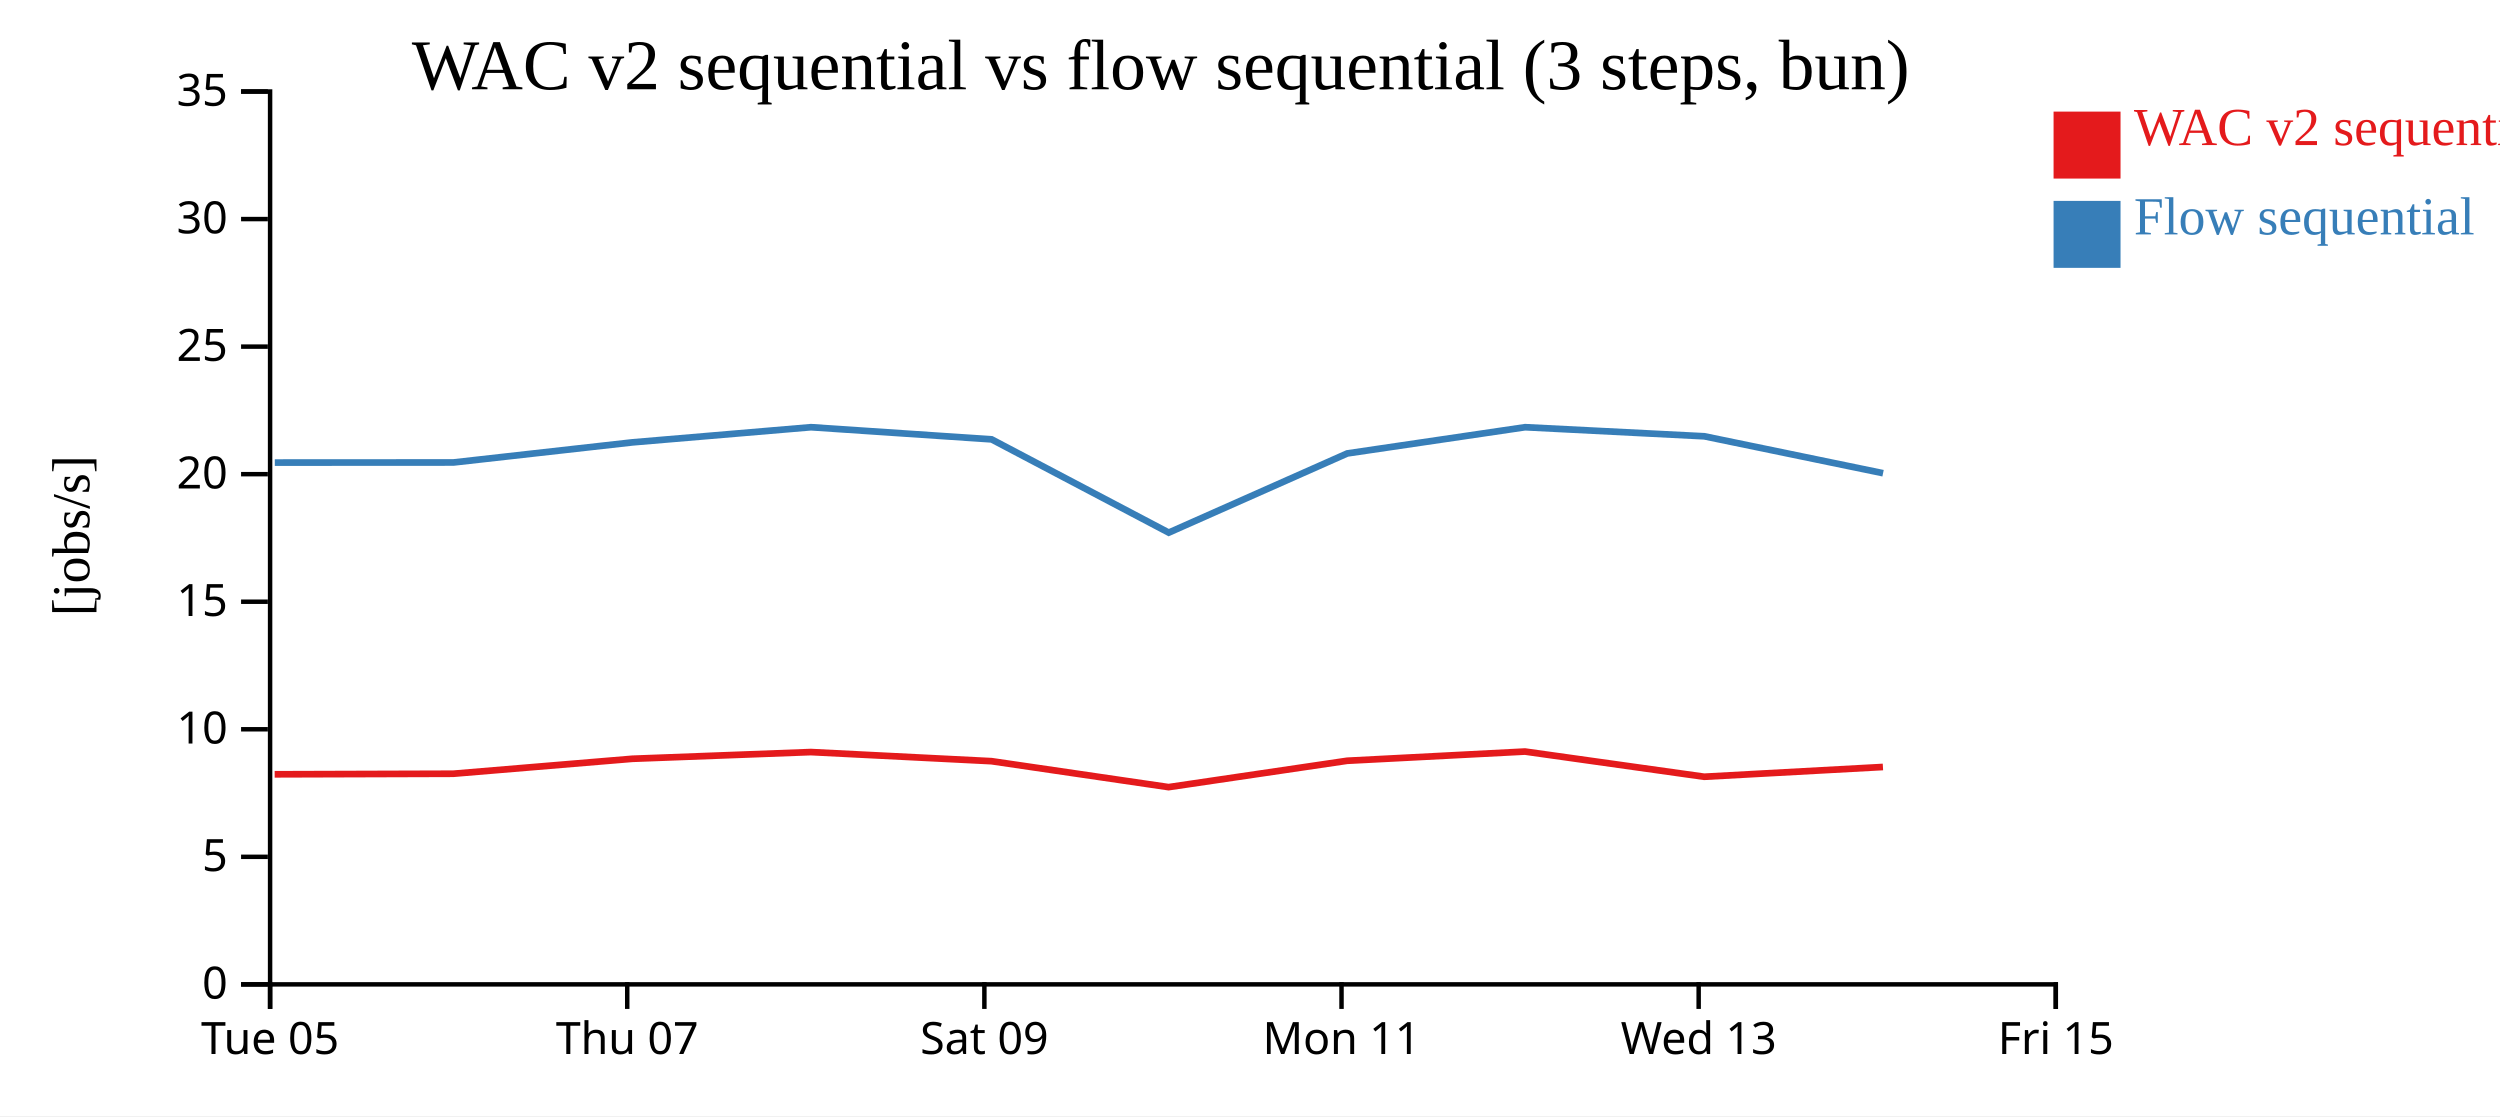
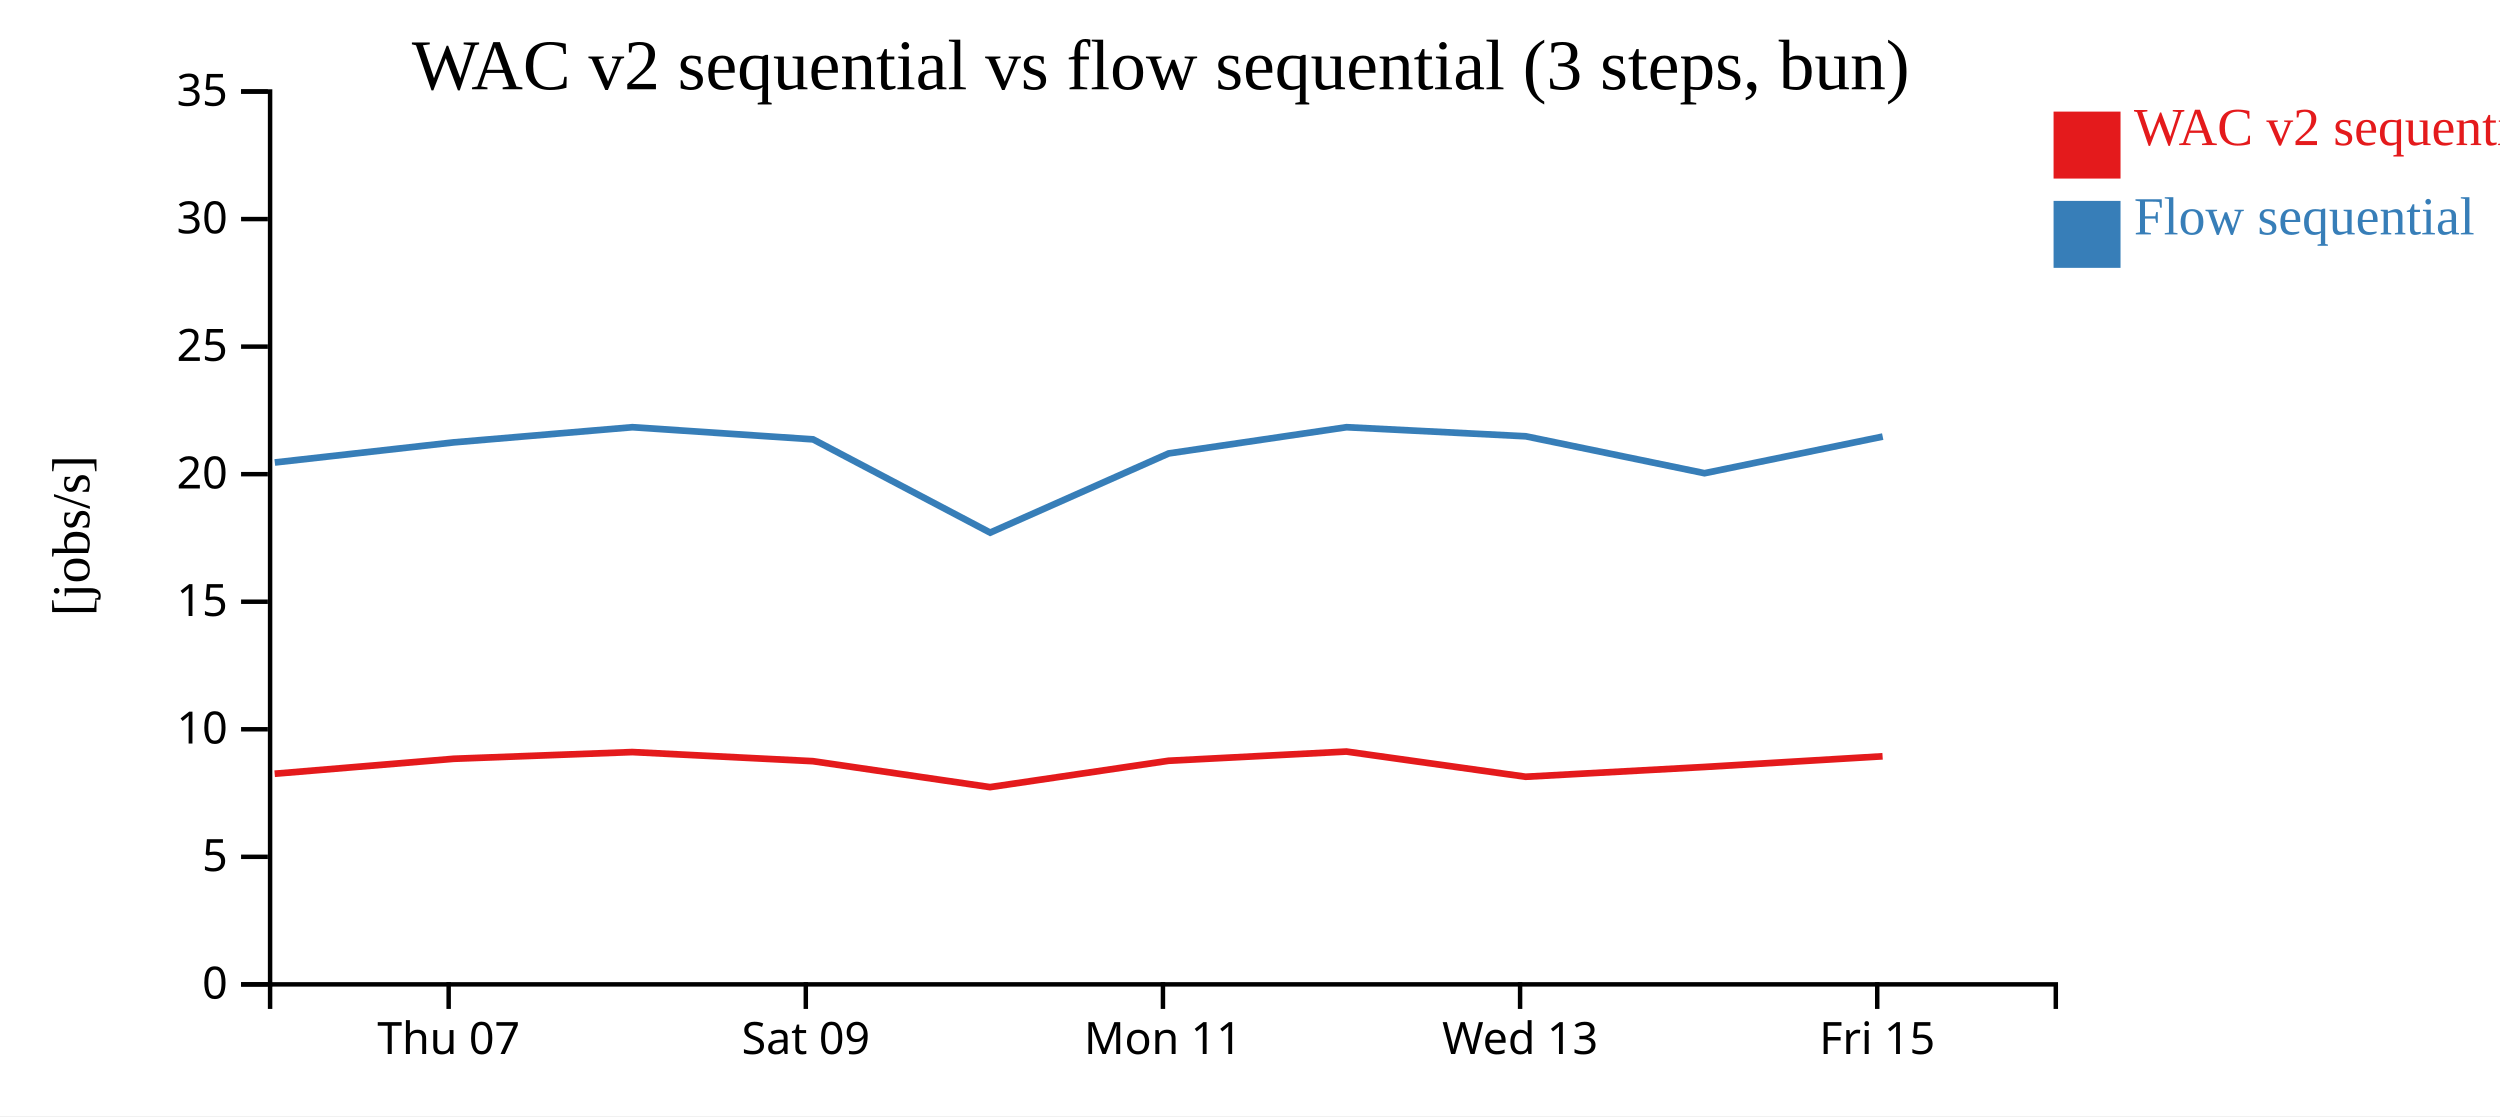
<svg xmlns="http://www.w3.org/2000/svg" width="560" height="250">
  <rect width="100%" height="100%" fill="white" />
  <g transform="translate(60,20)">
    <g transform="translate(0,200)" fill="none" font-size="10" font-family="sans-serif" text-anchor="middle">
      <path class="domain" stroke="currentColor" d="M0.5,6V0.5H400.5V6" />
-       <g class="tick" opacity="1" transform="translate(0.5,0)">
-         <line stroke="currentColor" y2="6" />
-         <text fill="currentColor" y="9" dy="0.71em">Tue 05</text>
-       </g>
-       <g class="tick" opacity="1" transform="translate(80.5,0)">
+       <g class="tick" opacity="1" transform="translate(40.5,0)">
        <line stroke="currentColor" y2="6" />
        <text fill="currentColor" y="9" dy="0.71em">Thu 07</text>
      </g>
-       <g class="tick" opacity="1" transform="translate(160.5,0)">
+       <g class="tick" opacity="1" transform="translate(120.5,0)">
        <line stroke="currentColor" y2="6" />
        <text fill="currentColor" y="9" dy="0.71em">Sat 09</text>
      </g>
-       <g class="tick" opacity="1" transform="translate(240.5,0)">
+       <g class="tick" opacity="1" transform="translate(200.5,0)">
        <line stroke="currentColor" y2="6" />
        <text fill="currentColor" y="9" dy="0.71em">Mon 11</text>
      </g>
-       <g class="tick" opacity="1" transform="translate(320.5,0)">
+       <g class="tick" opacity="1" transform="translate(280.5,0)">
        <line stroke="currentColor" y2="6" />
        <text fill="currentColor" y="9" dy="0.71em">Wed 13</text>
      </g>
-       <g class="tick" opacity="1" transform="translate(400.5,0)">
+       <g class="tick" opacity="1" transform="translate(360.5,0)">
        <line stroke="currentColor" y2="6" />
        <text fill="currentColor" y="9" dy="0.71em">Fri 15</text>
      </g>
    </g>
    <g fill="none" font-size="10" font-family="sans-serif" text-anchor="end">
      <path class="domain" stroke="currentColor" d="M-6,200.5H0.5V0.5H-6" />
      <g class="tick" opacity="1" transform="translate(0,200.5)">
        <line stroke="currentColor" x2="-6" />
        <text fill="currentColor" x="-9" dy="0.32em">0</text>
      </g>
      <g class="tick" opacity="1" transform="translate(0,171.9286)">
        <line stroke="currentColor" x2="-6" />
        <text fill="currentColor" x="-9" dy="0.32em">5</text>
      </g>
      <g class="tick" opacity="1" transform="translate(0,143.3571)">
        <line stroke="currentColor" x2="-6" />
        <text fill="currentColor" x="-9" dy="0.32em">10</text>
      </g>
      <g class="tick" opacity="1" transform="translate(0,114.7857)">
        <line stroke="currentColor" x2="-6" />
        <text fill="currentColor" x="-9" dy="0.32em">15</text>
      </g>
      <g class="tick" opacity="1" transform="translate(0,86.21429)">
        <line stroke="currentColor" x2="-6" />
        <text fill="currentColor" x="-9" dy="0.32em">20</text>
      </g>
      <g class="tick" opacity="1" transform="translate(0,57.64286)">
        <line stroke="currentColor" x2="-6" />
        <text fill="currentColor" x="-9" dy="0.32em">25</text>
      </g>
      <g class="tick" opacity="1" transform="translate(0,29.07143)">
        <line stroke="currentColor" x2="-6" />
        <text fill="currentColor" x="-9" dy="0.32em">30</text>
      </g>
      <g class="tick" opacity="1" transform="translate(0,0.5)">
        <line stroke="currentColor" x2="-6" />
        <text fill="currentColor" x="-9" dy="0.32em">35</text>
      </g>
    </g>
    <text text-anchor="middle" style="font-size: 12px" transform="rotate(-90)" y="-40" x="-100">[jobs/s]</text>
    <text text-anchor="middle" style="font-size: 16px" y="0" x="200">WAC v2 sequential vs flow sequential (3 steps, bun)</text>
-     <path class="line" fill="none" stroke="#e41a1c" stroke-width="1.5" d="M1.525,153.444L41.523,153.318L81.647,149.967L121.629,148.464L162.093,150.504L201.762,156.318L241.757,150.412L281.593,148.348L321.736,153.993L361.777,151.803" />
-     <path class="line" fill="none" stroke="#377eb8" stroke-width="1.5" d="M1.556,83.619L41.554,83.596L81.676,79.088L121.657,75.695L162.123,78.419L201.798,99.308L241.787,81.569L281.621,75.695L321.765,77.73L361.807,85.999" />
+     <path class="line" fill="none" stroke="#e41a1c" stroke-width="1.5" d="M1.523,153.318L41.647,149.967L81.629,148.464L122.093,150.504L161.762,156.318L201.757,150.412L241.593,148.348L281.736,153.993L321.777,151.803L361.698,149.409" />
+     <path class="line" fill="none" stroke="#377eb8" stroke-width="1.5" d="M1.554,83.596L41.676,79.088L81.657,75.695L122.123,78.419L161.798,99.308L201.787,81.569L241.621,75.695L281.765,77.73L321.807,85.999L361.728,77.795" />
    <rect class="dot" x="400" y="5" width="15" height="15" style="fill: #e41a1c;" />
    <rect class="dot" x="400" y="25" width="15" height="15" style="fill: #377eb8;" />
    <text class="label" x="418" y="12.5" style="fill: #e41a1c; alignment-baseline: middle;" text-anchor="left">WAC v2 sequential</text>
    <text class="label" x="418" y="32.5" style="fill: #377eb8; alignment-baseline: middle;" text-anchor="left">Flow sequential</text>
  </g>
</svg>
